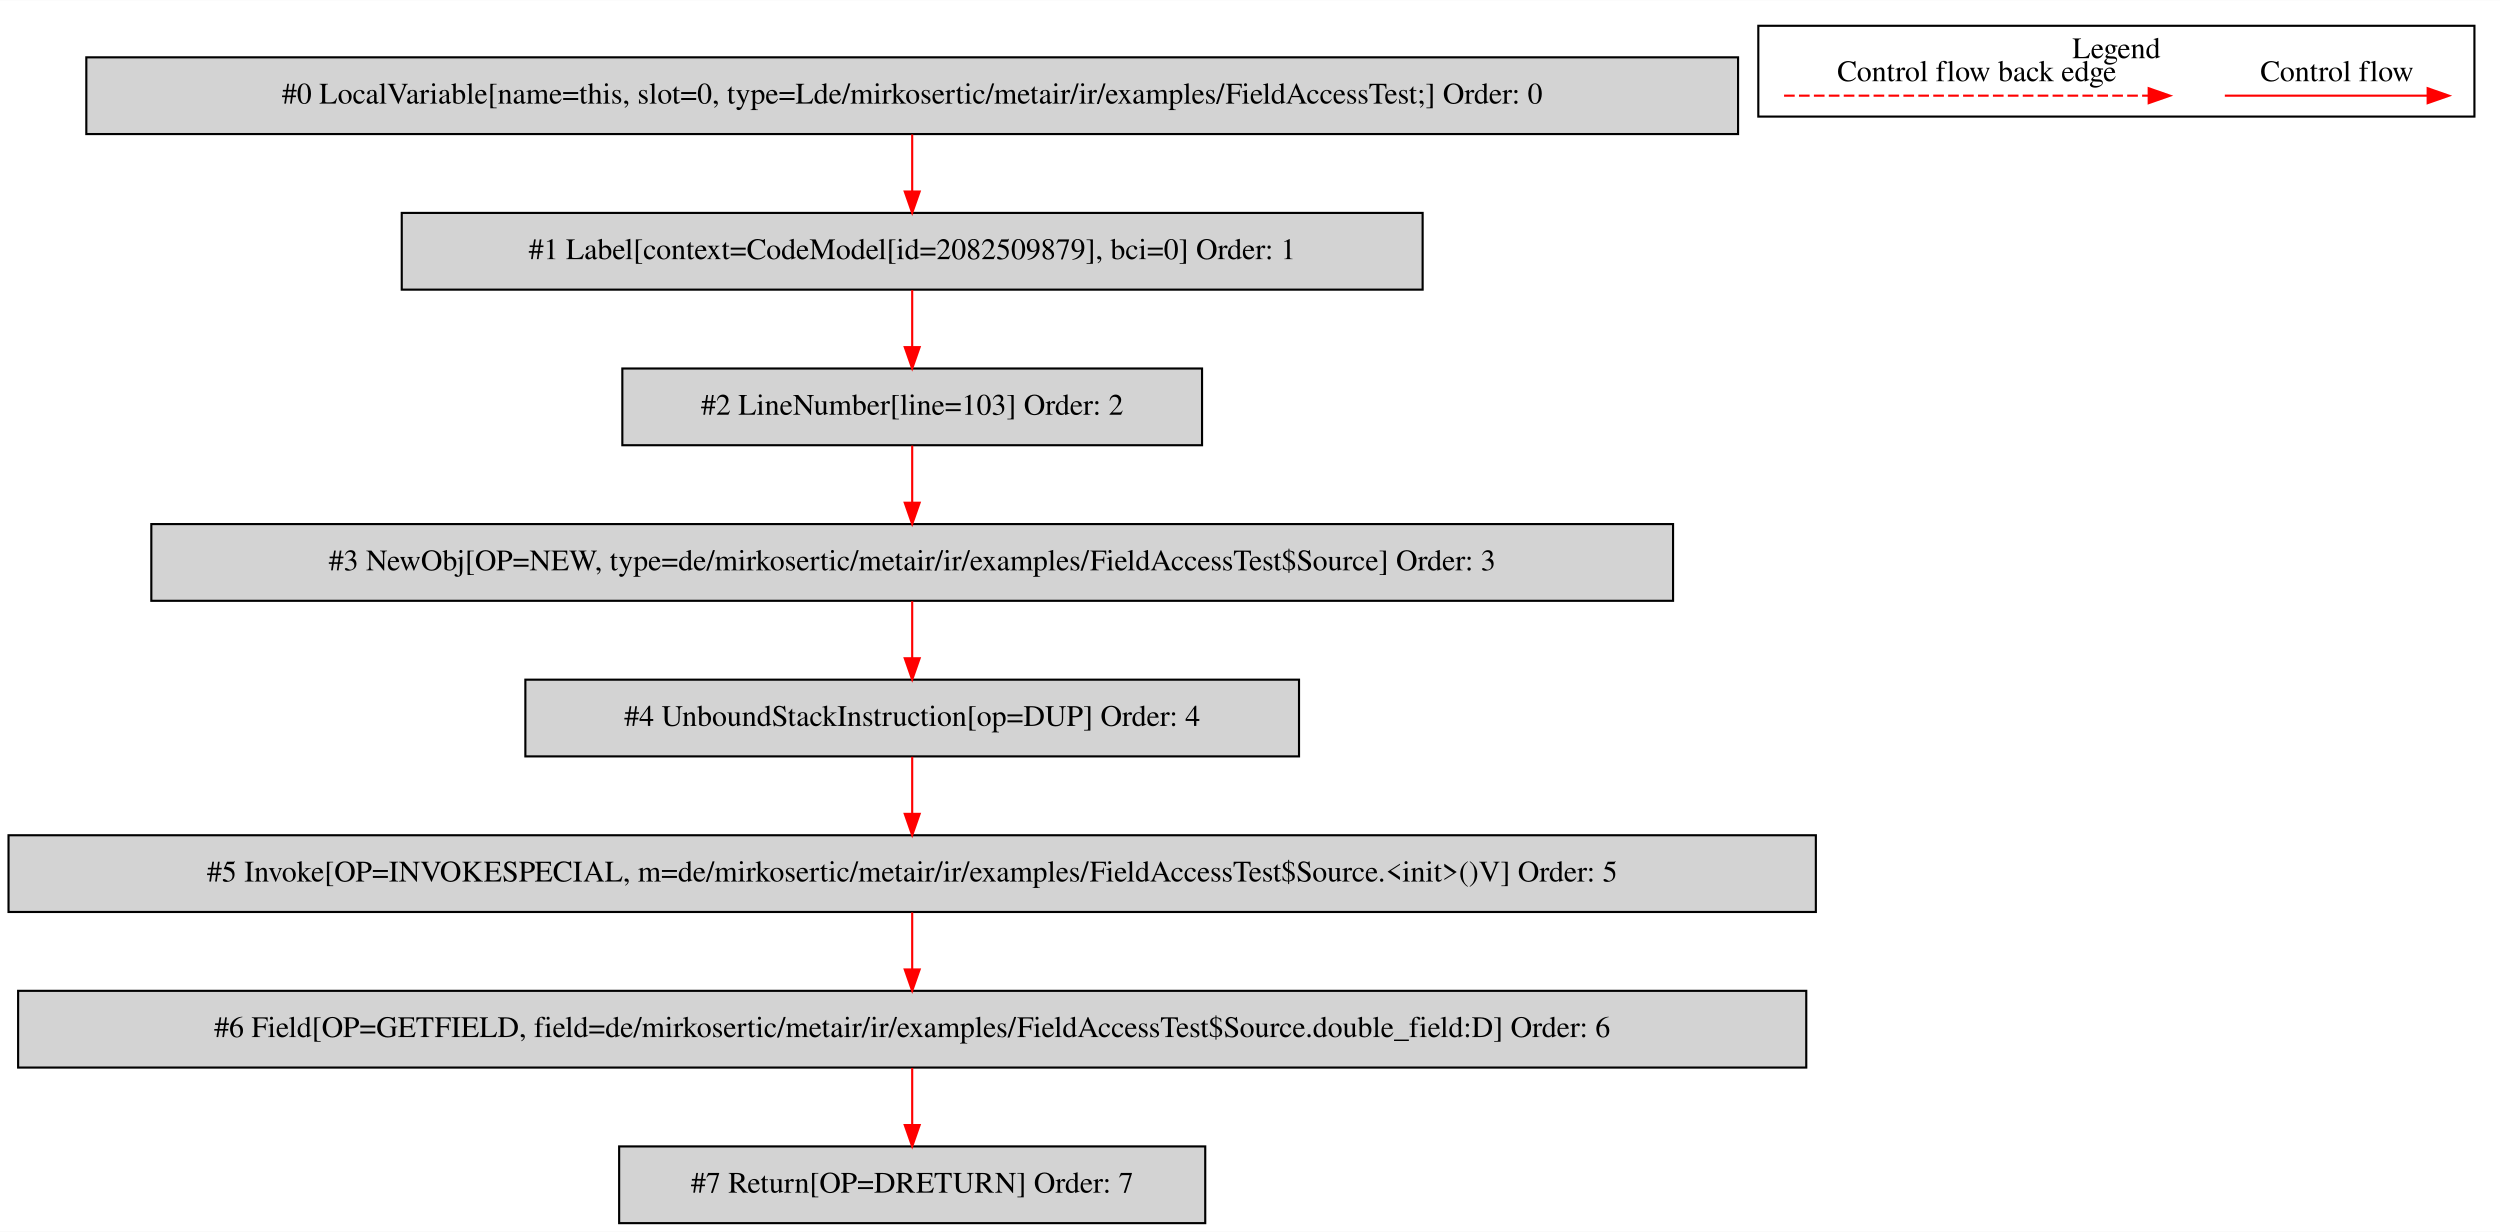
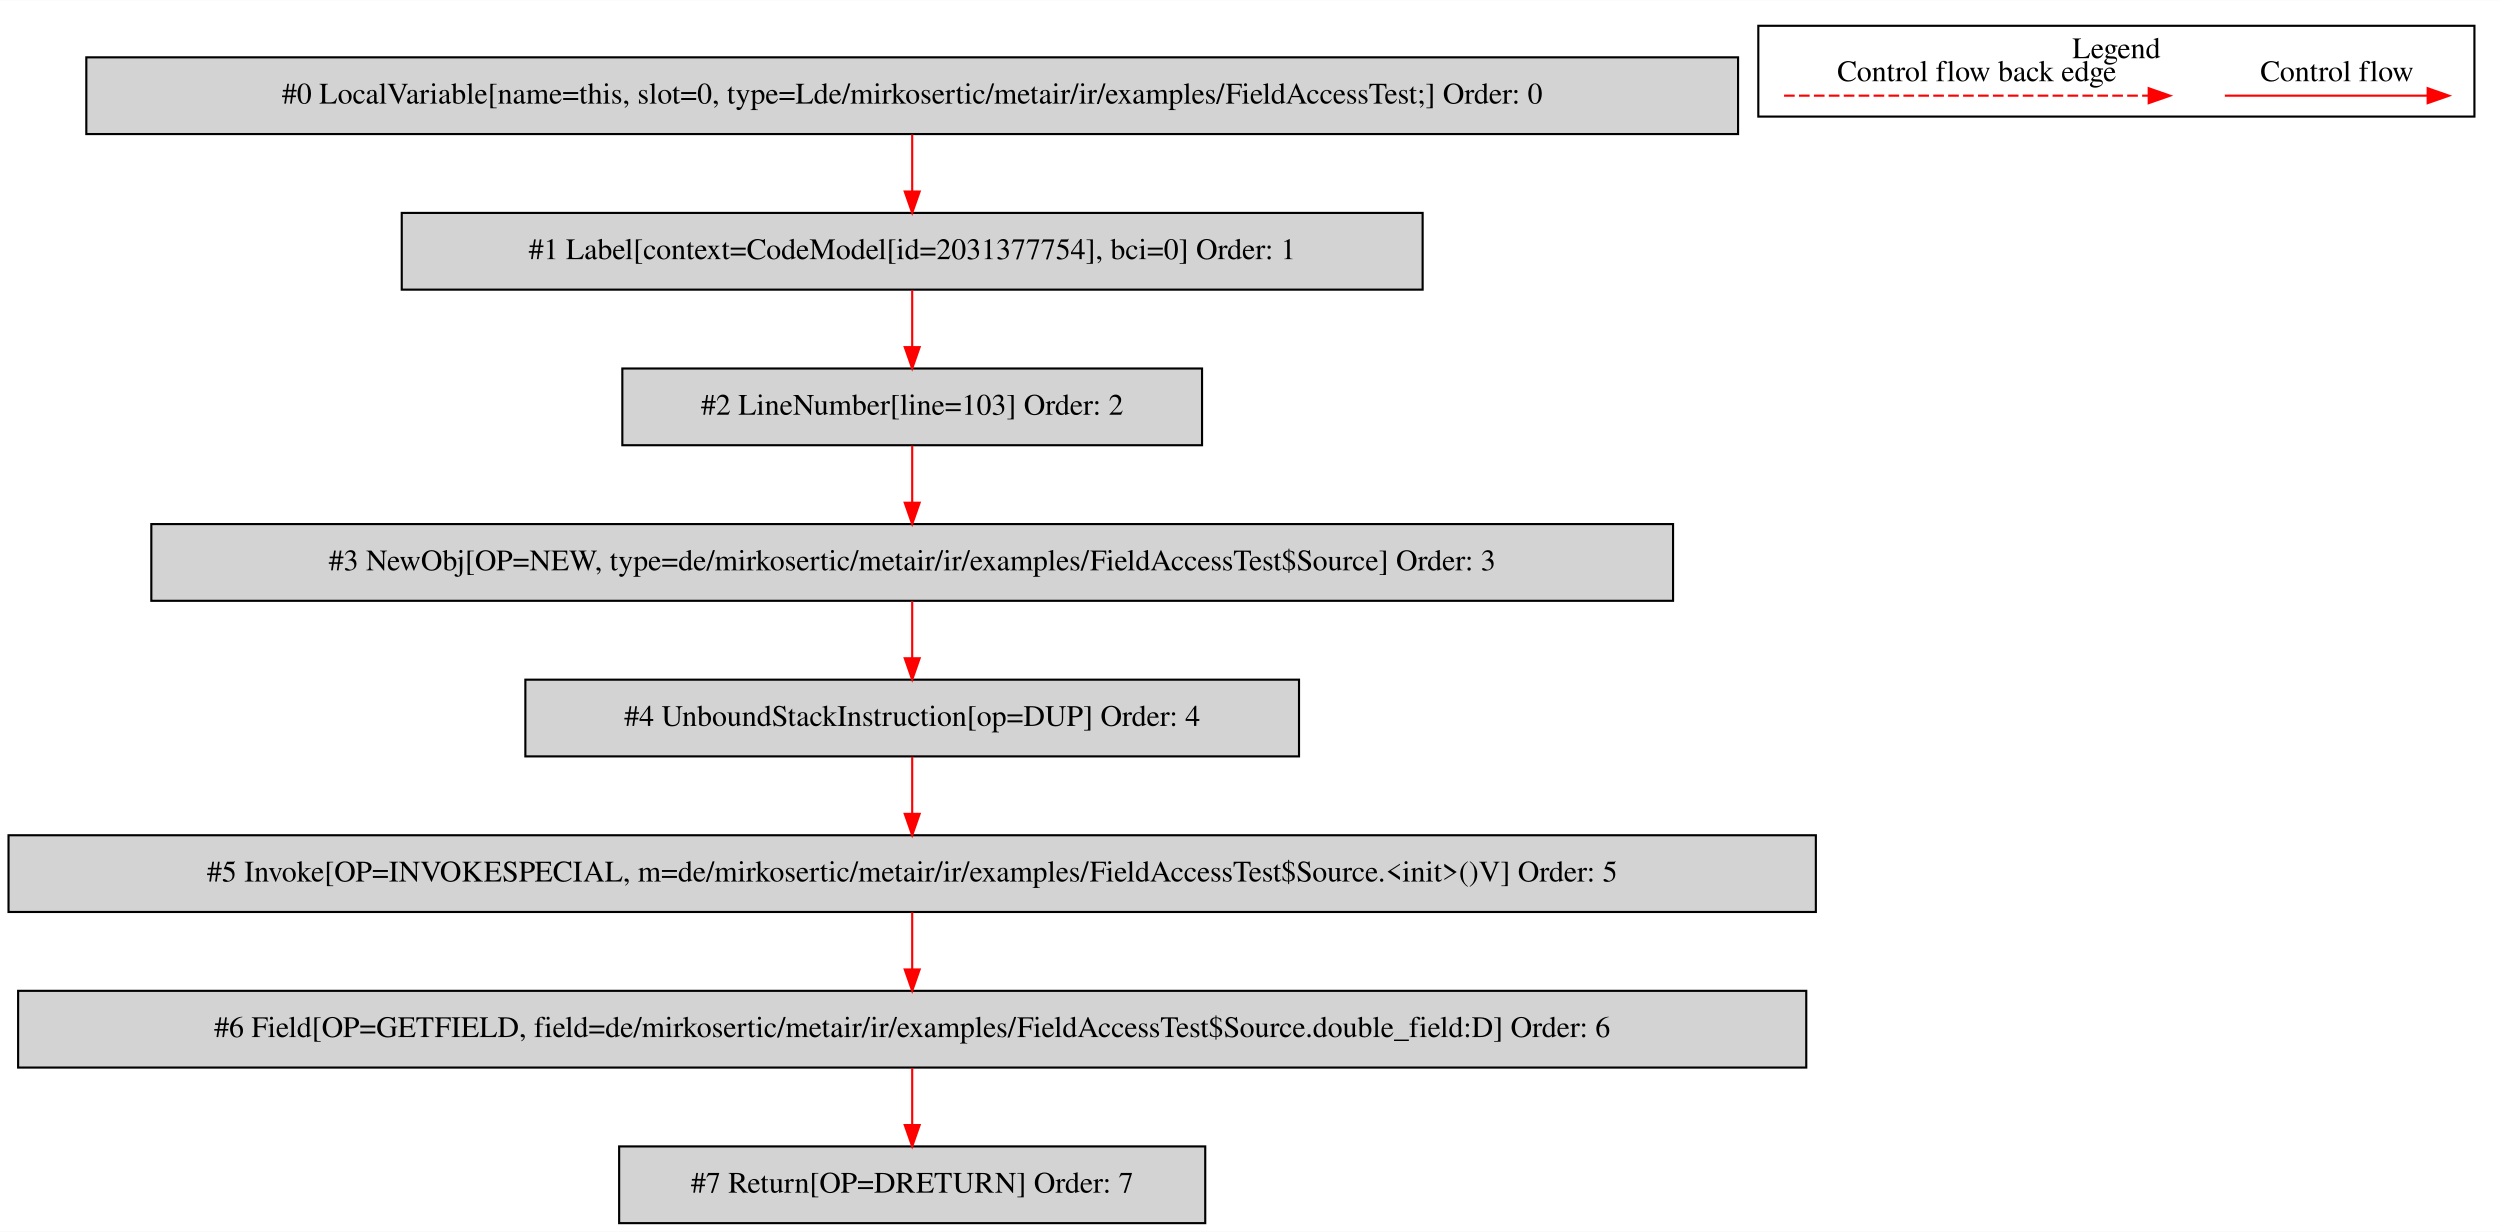
<svg xmlns="http://www.w3.org/2000/svg" width="1173pt" height="578pt" viewBox="0.00 0.00 1173.00 577.80">
  <g id="graph0" class="graph" transform="scale(1 1) rotate(0) translate(4 573.8)">
    <polygon fill="white" stroke="transparent" points="-4,4 -4,-573.8 1169,-573.8 1169,4 -4,4" />
    <g id="clust1" class="cluster">
      <polygon fill="none" stroke="black" points="821,-519.2 821,-561.8 1157,-561.8 1157,-519.2 821,-519.2" />
      <text text-anchor="middle" x="989" y="-546.6" font-family="Times,serif" font-size="14.00">Legend</text>
    </g>
    <g id="node1" class="node">
      <polygon fill="lightgrey" stroke="black" points="811.5,-547 36.5,-547 36.5,-511 811.5,-511 811.5,-547" />
      <text text-anchor="middle" x="424" y="-525.3" font-family="Times,serif" font-size="14.00">#0 LocalVariable[name=this, slot=0, type=Lde/mirkosertic/metair/ir/examples/FieldAccessTest;] Order: 0</text>
    </g>
    <g id="node2" class="node">
      <polygon fill="lightgrey" stroke="black" points="663.5,-474 184.5,-474 184.5,-438 663.5,-438 663.5,-474" />
-       <text text-anchor="middle" x="424" y="-452.3" font-family="Times,serif" font-size="14.00">#1 Label[context=CodeModel[id=2082509879], bci=0] Order: 1</text>
+       <text text-anchor="middle" x="424" y="-452.3" font-family="Times,serif" font-size="14.00">#1 Label[context=CodeModel[id=2031377754], bci=0] Order: 1</text>
    </g>
    <g id="edge1" class="edge">
      <path fill="none" stroke="red" d="M424,-510.81C424,-502.79 424,-493.05 424,-484.07" />
      <polygon fill="red" stroke="red" points="427.5,-484.03 424,-474.03 420.5,-484.03 427.5,-484.03" />
    </g>
    <g id="node3" class="node">
      <polygon fill="lightgrey" stroke="black" points="560,-401 288,-401 288,-365 560,-365 560,-401" />
      <text text-anchor="middle" x="424" y="-379.3" font-family="Times,serif" font-size="14.00">#2 LineNumber[line=103] Order: 2</text>
    </g>
    <g id="edge2" class="edge">
      <path fill="none" stroke="red" d="M424,-437.81C424,-429.79 424,-420.05 424,-411.07" />
      <polygon fill="red" stroke="red" points="427.5,-411.03 424,-401.03 420.5,-411.03 427.5,-411.03" />
    </g>
    <g id="node4" class="node">
      <polygon fill="lightgrey" stroke="black" points="781,-328 67,-328 67,-292 781,-292 781,-328" />
      <text text-anchor="middle" x="424" y="-306.3" font-family="Times,serif" font-size="14.00">#3 NewObj[OP=NEW, type=de/mirkosertic/metair/ir/examples/FieldAccessTest$Source] Order: 3</text>
    </g>
    <g id="edge3" class="edge">
      <path fill="none" stroke="red" d="M424,-364.81C424,-356.79 424,-347.05 424,-338.07" />
      <polygon fill="red" stroke="red" points="427.5,-338.03 424,-328.03 420.5,-338.03 427.5,-338.03" />
    </g>
    <g id="node5" class="node">
      <polygon fill="lightgrey" stroke="black" points="605.5,-255 242.5,-255 242.5,-219 605.5,-219 605.5,-255" />
      <text text-anchor="middle" x="424" y="-233.3" font-family="Times,serif" font-size="14.00">#4 UnboundStackInstruction[op=DUP] Order: 4</text>
    </g>
    <g id="edge4" class="edge">
      <path fill="none" stroke="red" d="M424,-291.81C424,-283.79 424,-274.05 424,-265.07" />
      <polygon fill="red" stroke="red" points="427.5,-265.03 424,-255.03 420.5,-265.03 427.5,-265.03" />
    </g>
    <g id="node6" class="node">
      <polygon fill="lightgrey" stroke="black" points="848,-182 0,-182 0,-146 848,-146 848,-182" />
      <text text-anchor="middle" x="424" y="-160.3" font-family="Times,serif" font-size="14.00">#5 Invoke[OP=INVOKESPECIAL, m=de/mirkosertic/metair/ir/examples/FieldAccessTest$Source.&lt;init&gt;()V] Order: 5</text>
    </g>
    <g id="edge5" class="edge">
      <path fill="none" stroke="red" d="M424,-218.81C424,-210.79 424,-201.05 424,-192.07" />
      <polygon fill="red" stroke="red" points="427.5,-192.03 424,-182.03 420.5,-192.03 427.5,-192.03" />
    </g>
    <g id="node7" class="node">
      <polygon fill="lightgrey" stroke="black" points="843.5,-109 4.5,-109 4.5,-73 843.5,-73 843.5,-109" />
      <text text-anchor="middle" x="424" y="-87.3" font-family="Times,serif" font-size="14.00">#6 Field[OP=GETFIELD, field=de/mirkosertic/metair/ir/examples/FieldAccessTest$Source.double_field:D] Order: 6</text>
    </g>
    <g id="edge6" class="edge">
      <path fill="none" stroke="red" d="M424,-145.81C424,-137.79 424,-128.05 424,-119.07" />
      <polygon fill="red" stroke="red" points="427.5,-119.03 424,-109.03 420.5,-119.03 427.5,-119.03" />
    </g>
    <g id="node8" class="node">
      <polygon fill="lightgrey" stroke="black" points="561.5,-36 286.5,-36 286.5,0 561.5,0 561.5,-36" />
      <text text-anchor="middle" x="424" y="-14.3" font-family="Times,serif" font-size="14.00">#7 Return[OP=DRETURN] Order: 7</text>
    </g>
    <g id="edge7" class="edge">
      <path fill="none" stroke="red" d="M424,-72.81C424,-64.79 424,-55.05 424,-46.07" />
      <polygon fill="red" stroke="red" points="427.5,-46.03 424,-36.03 420.5,-46.03 427.5,-46.03" />
    </g>
    <g id="edge8" class="edge">
      <path fill="none" stroke="red" d="M1039.89,-529C1051.11,-529 1109.24,-529 1134.86,-529" />
      <polygon fill="red" stroke="red" points="1135.06,-532.5 1145.06,-529 1135.06,-525.5 1135.06,-532.5" />
      <text text-anchor="middle" x="1092.5" y="-535.8" font-family="Times,serif" font-size="14.00">Control flow</text>
    </g>
    <g id="edge9" class="edge">
      <path fill="none" stroke="red" stroke-dasharray="5,2" d="M833.08,-529C850.05,-529 966.21,-529 1004.08,-529" />
      <polygon fill="red" stroke="red" points="1004.17,-532.5 1014.17,-529 1004.17,-525.5 1004.17,-532.5" />
      <text text-anchor="middle" x="923.5" y="-535.8" font-family="Times,serif" font-size="14.00">Control flow back edge</text>
    </g>
  </g>
</svg>
